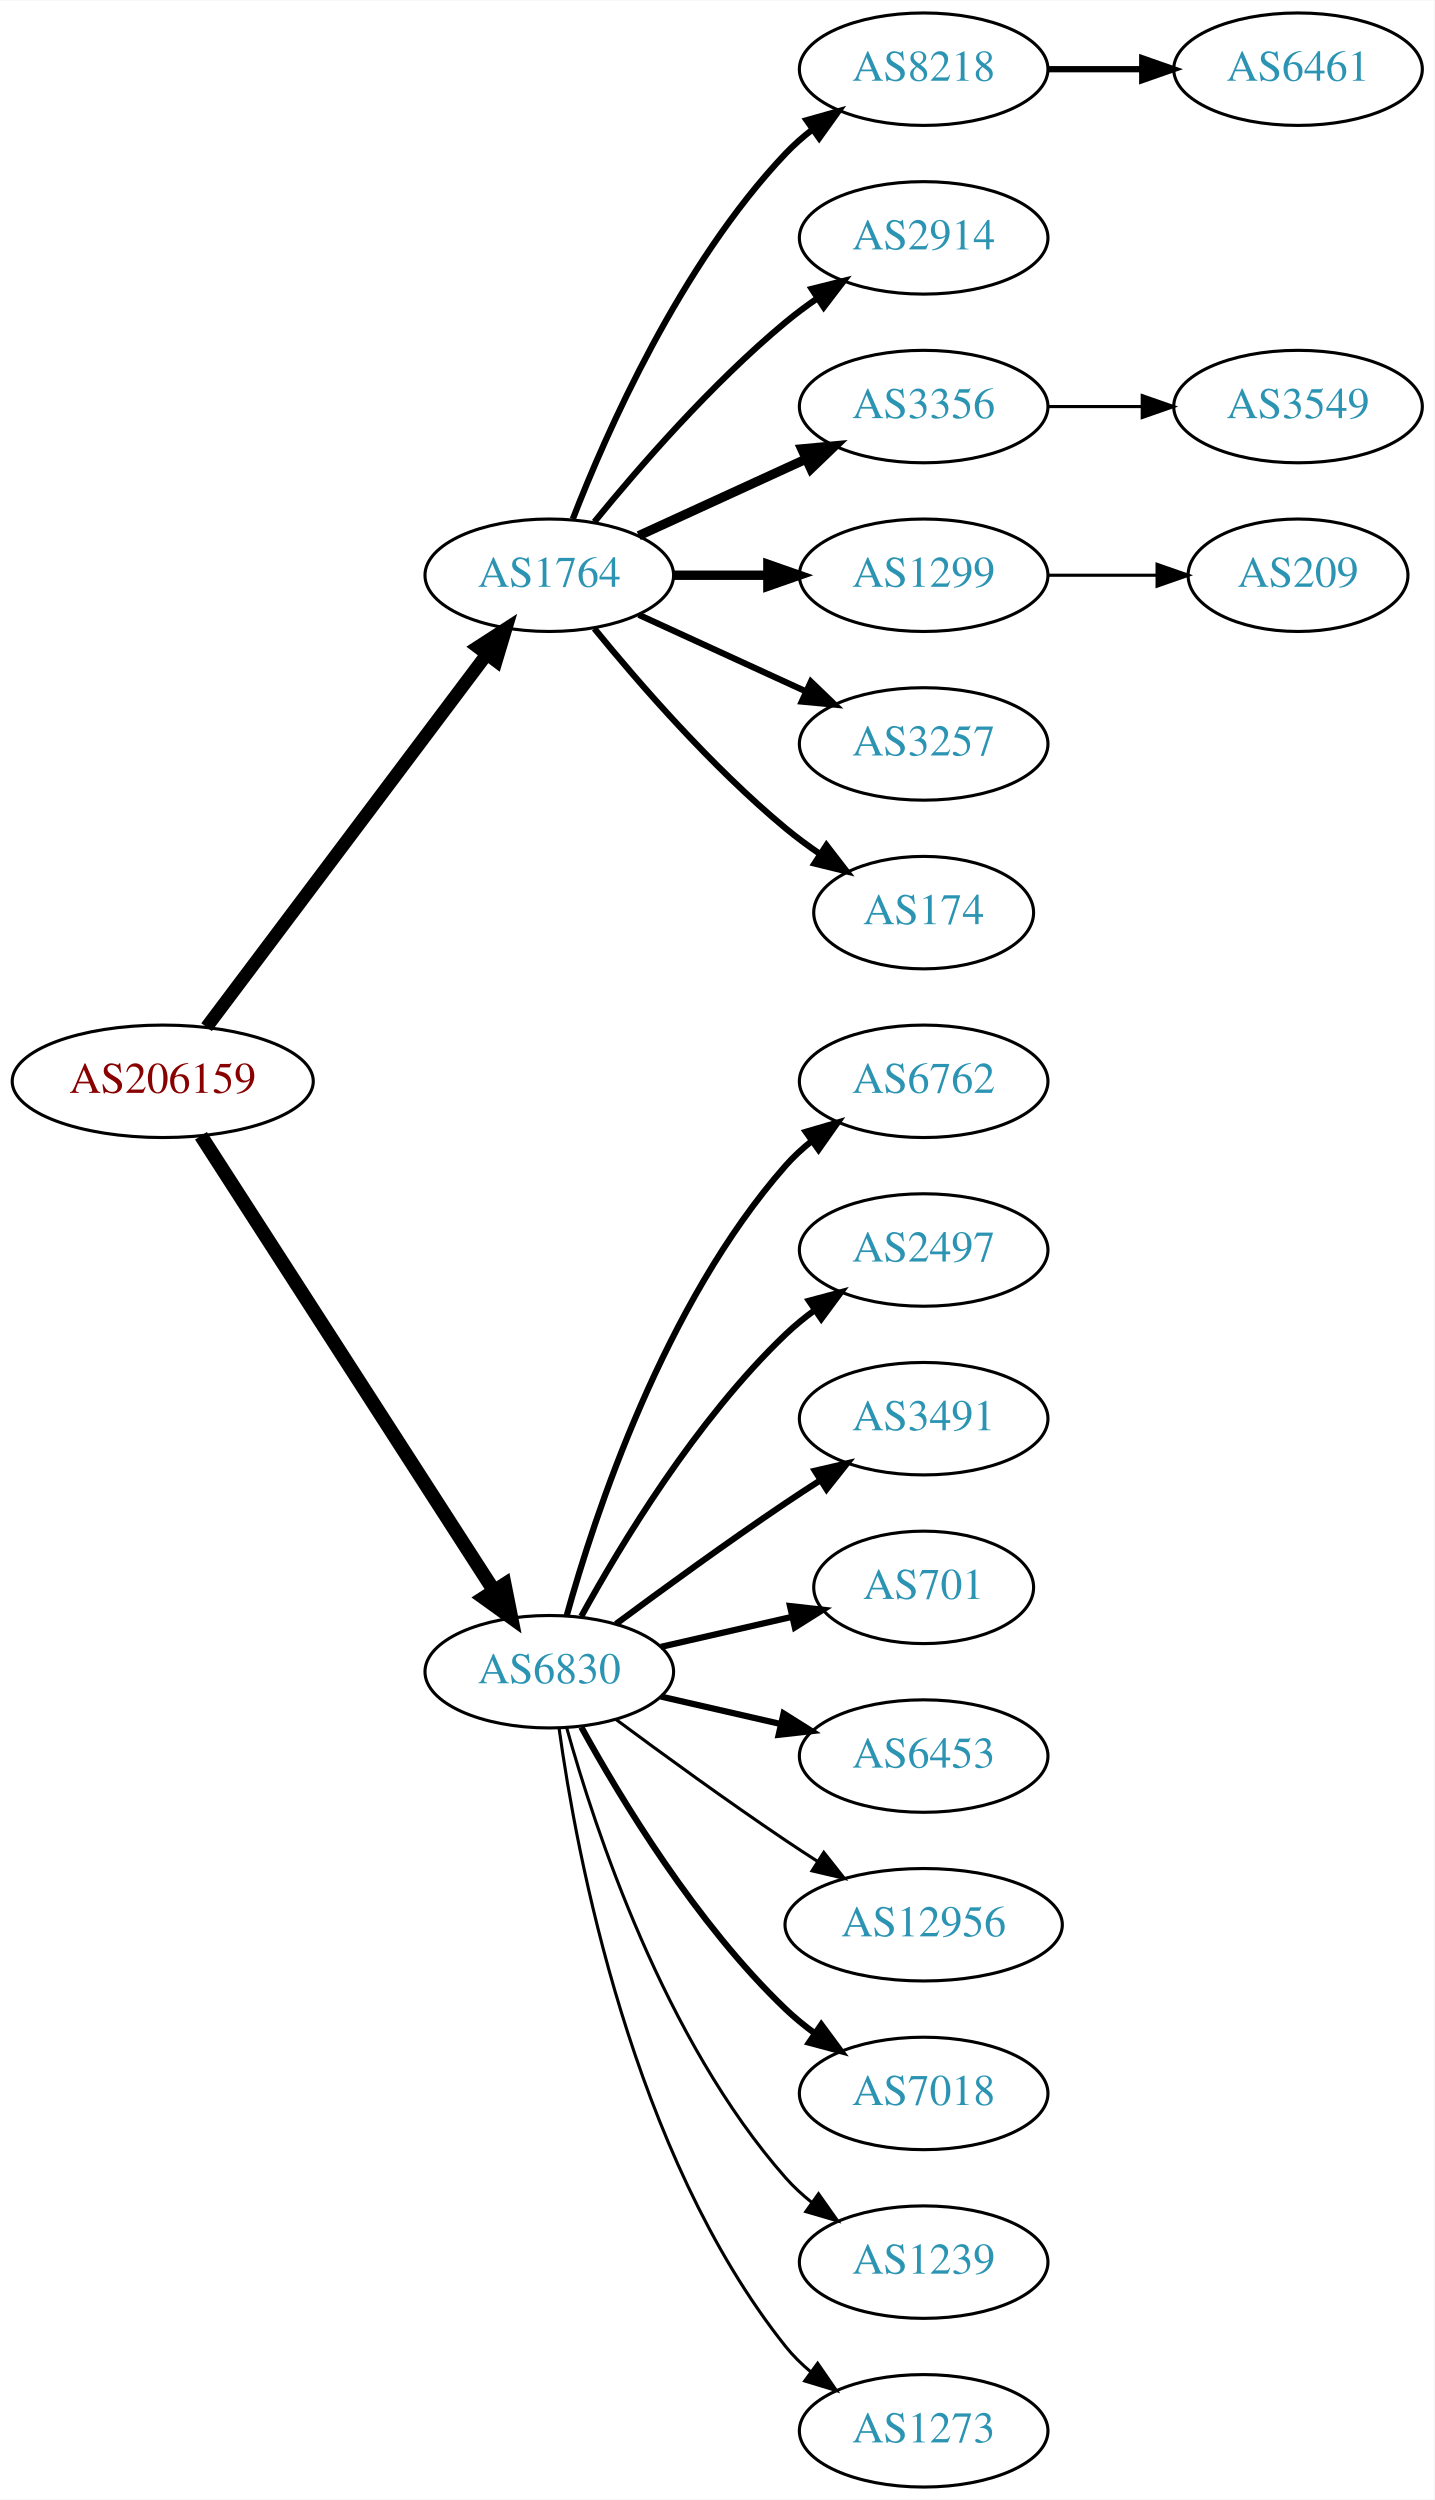
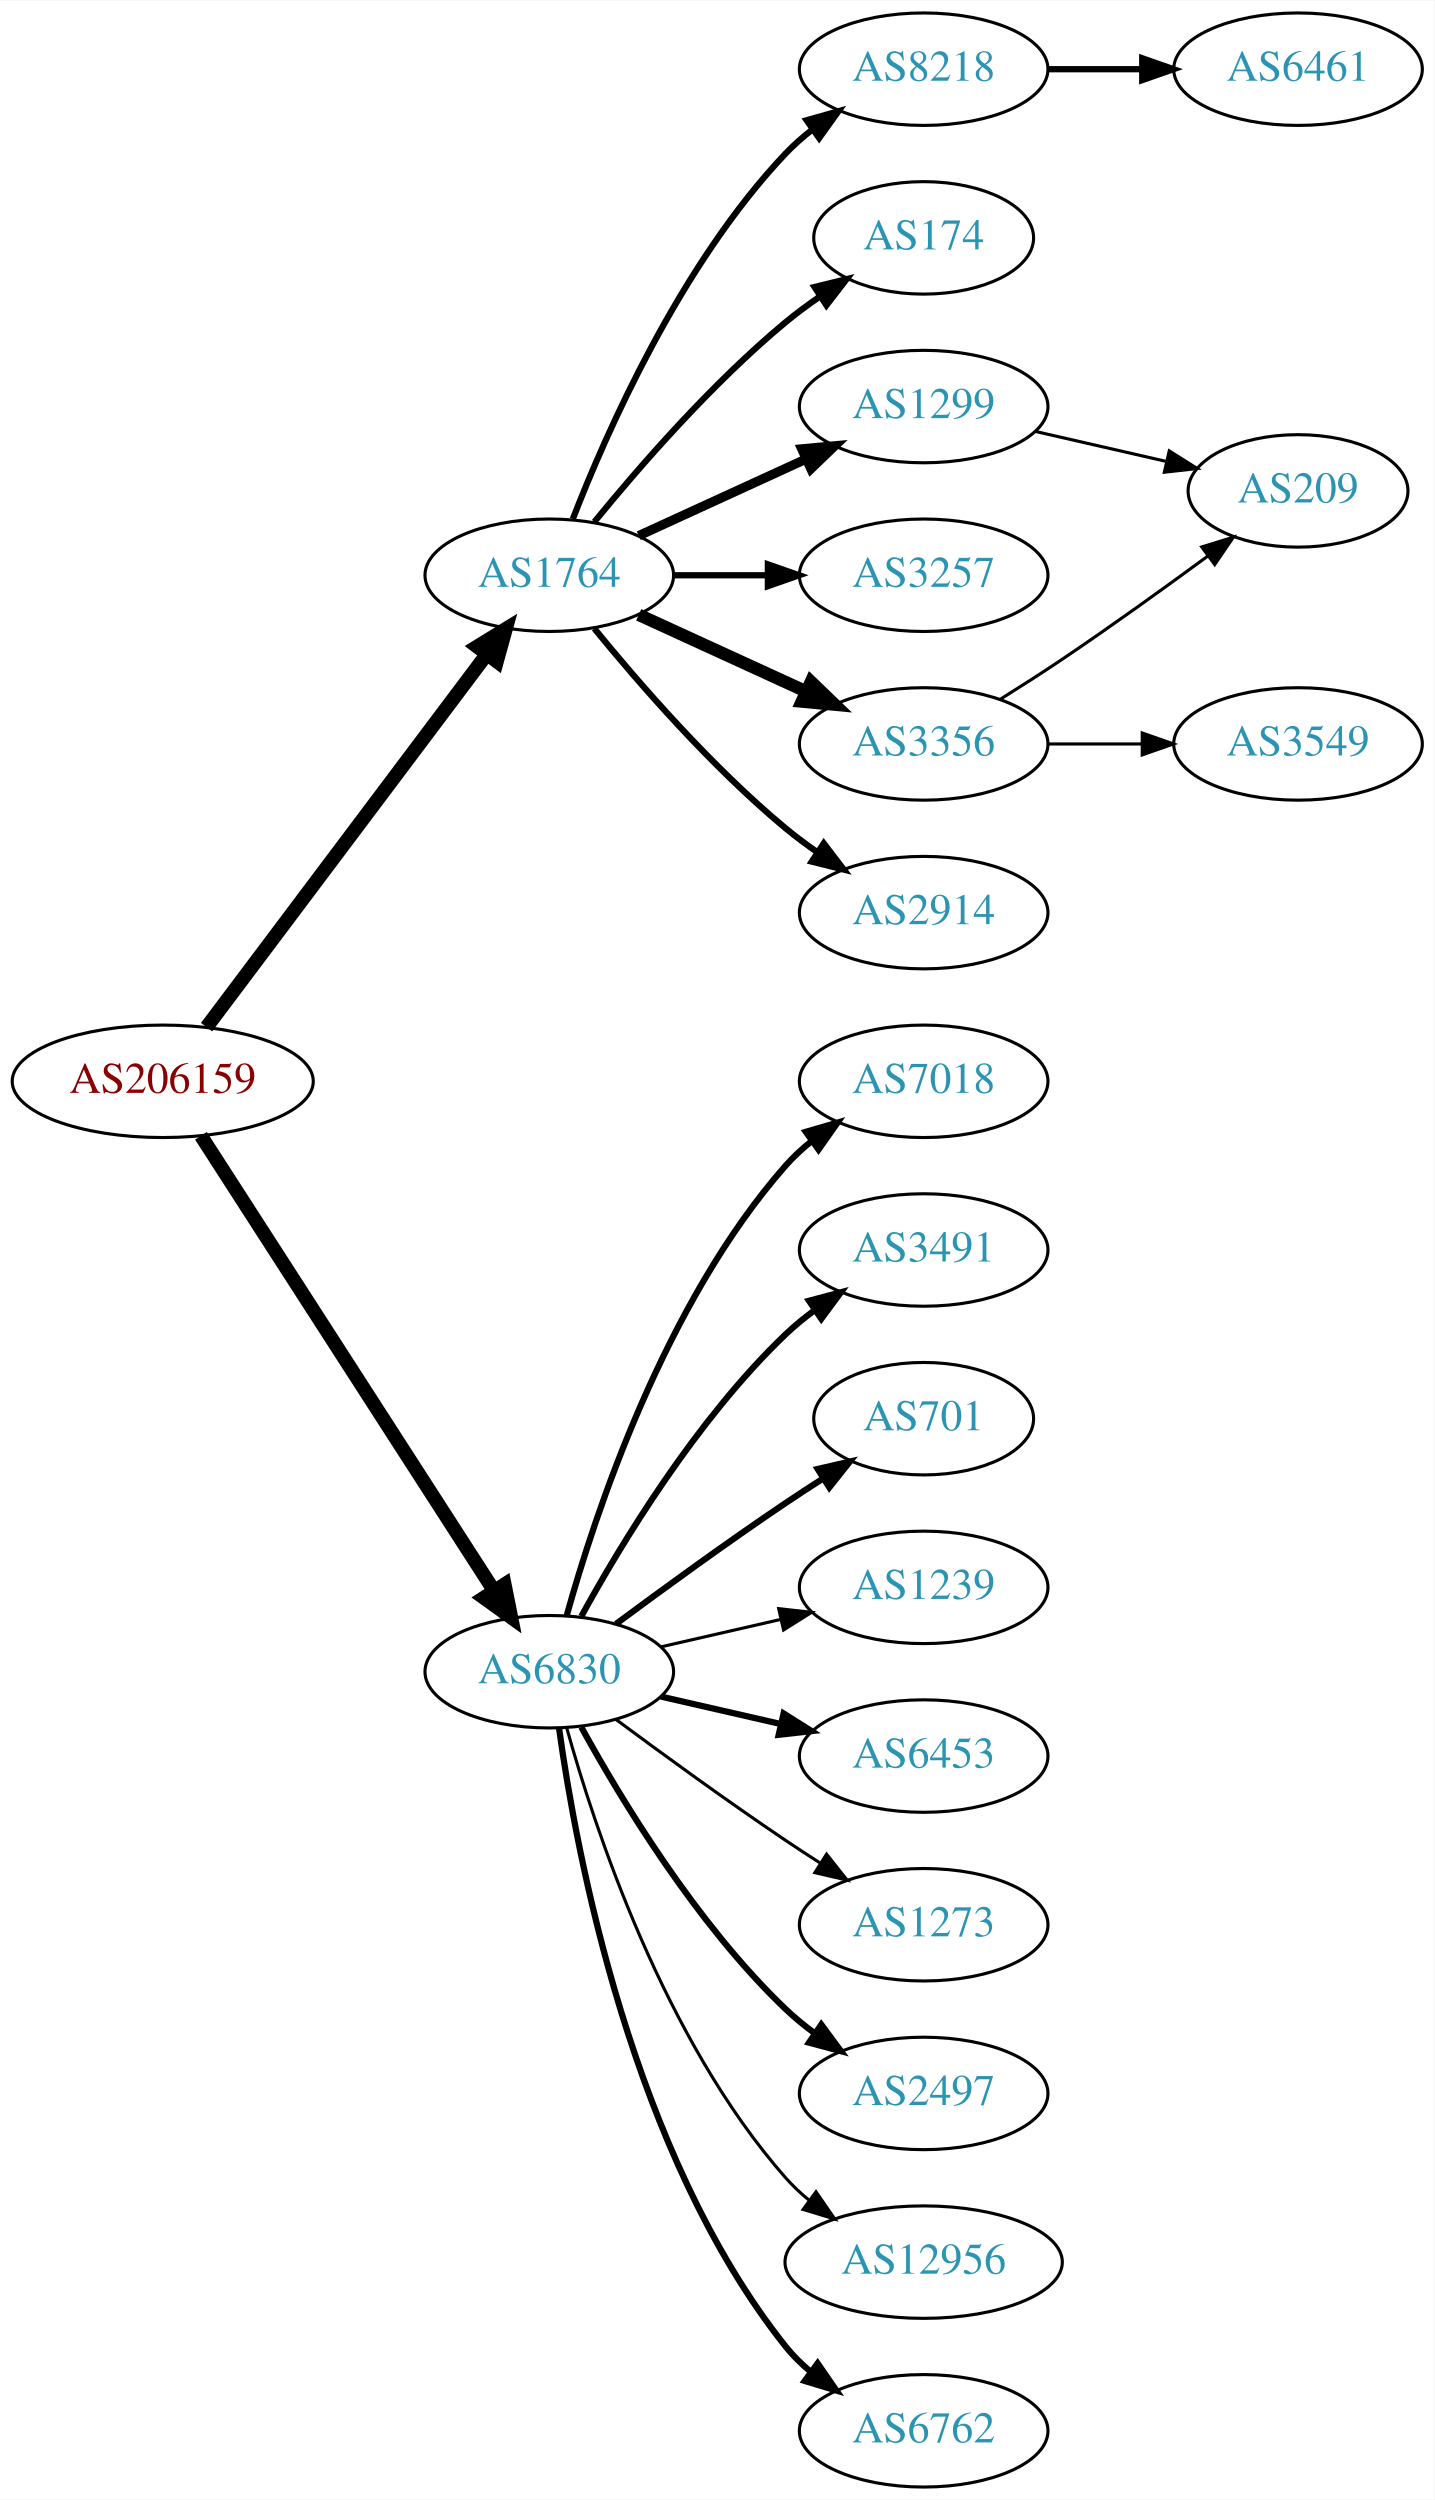
<svg xmlns="http://www.w3.org/2000/svg" xmlns:xlink="http://www.w3.org/1999/xlink" width="459pt" height="800pt" viewBox="0.00 0.00 459.17 800.00">
  <g id="graph0" class="graph" transform="scale(1 1) rotate(0) translate(4 796)">
    <polygon fill="white" stroke="none" points="-4,4 -4,-796 455.17,-796 455.17,4 -4,4" />
    <g id="node1" class="node">
      <g id="a_node1">
        <a xlink:href="/asn/206159" xlink:title="AS206159 ~ VAO-AS [AT]">
          <ellipse fill="#ffffff" stroke="black" cx="48.096" cy="-450" rx="48.192" ry="18" />
          <text text-anchor="middle" x="48.096" y="-446.3" font-family="Times,serif" font-size="14.00" fill="#880000">AS206159</text>
        </a>
      </g>
    </g>
    <g id="node2" class="node">
      <g id="a_node2">
        <a xlink:href="/asn/1764" xlink:title="AS1764 ~ NEXTLAYER-AS [AT]">
          <ellipse fill="#ffffff" stroke="black" cx="171.838" cy="-612" rx="39.794" ry="18" />
          <text text-anchor="middle" x="171.838" y="-608.3" font-family="Times,serif" font-size="14.00" fill="#2c94b3">AS1764</text>
        </a>
      </g>
    </g>
    <g id="edge1" class="edge">
-       <path fill="none" stroke="black" stroke-width="4.2" d="M62.124,-467.337C83.634,-495.96 126.675,-553.233 151.664,-586.486" />
-       <polygon fill="black" stroke="black" stroke-width="4.2" points="148.957,-589.001 157.903,-594.788 154.833,-584.586 148.957,-589.001" />
+       <path fill="none" stroke="black" stroke-width="4.5" d="M62.124,-467.337C83.634,-495.96 126.675,-553.233 151.664,-586.486" />
+       <polygon fill="black" stroke="black" stroke-width="4.5" points="148.748,-589.159 157.903,-594.788 155.043,-584.428 148.748,-589.159" />
    </g>
    <g id="node3" class="node">
      <g id="a_node3">
        <a xlink:href="/asn/6830" xlink:title="AS6830 ~ LGI-UPC [AT]">
          <ellipse fill="#ffffff" stroke="black" cx="171.838" cy="-261" rx="39.794" ry="18" />
          <text text-anchor="middle" x="171.838" y="-257.3" font-family="Times,serif" font-size="14.00" fill="#2c94b3">AS6830</text>
        </a>
      </g>
    </g>
    <g id="edge2" class="edge">
      <path fill="none" stroke="black" stroke-width="4.5" d="M60.331,-432.558C81.802,-399.225 128.767,-326.314 154.004,-287.134" />
      <polygon fill="black" stroke="black" stroke-width="4.5" points="157.525,-288.939 159.63,-278.4 150.905,-284.674 157.525,-288.939" />
    </g>
    <g id="node4" class="node">
      <g id="a_node4">
+         <a xlink:href="/asn/3257" xlink:title="AS3257 ~ GTT [DE]">
+           <ellipse fill="#ffffff" stroke="black" cx="291.681" cy="-612" rx="39.794" ry="18" />
+           <text text-anchor="middle" x="291.681" y="-608.3" font-family="Times,serif" font-size="14.00" fill="#2c94b3">AS3257</text>
+         </a>
+       </g>
+     </g>
+     <g id="edge3" class="edge">
+       <path fill="none" stroke="black" stroke-width="2" d="M211.751,-612C221.304,-612 231.654,-612 241.616,-612" />
+       <polygon fill="black" stroke="black" stroke-width="2" points="241.809,-615.5 251.809,-612 241.809,-608.5 241.809,-615.5" />
+     </g>
+     <g id="node5" class="node">
+       <g id="a_node5">
+         <a xlink:href="/asn/3356" xlink:title="AS3356 ~ Level 3 Parent, LLC [US]">
+           <ellipse fill="#ffffff" stroke="black" cx="291.681" cy="-558" rx="39.794" ry="18" />
+           <text text-anchor="middle" x="291.681" y="-554.3" font-family="Times,serif" font-size="14.00" fill="#2c94b3">AS3356</text>
+         </a>
+       </g>
+     </g>
+     <g id="edge4" class="edge">
+       <path fill="none" stroke="black" stroke-width="4" d="M200.467,-599.339C216.424,-592.027 236.694,-582.739 253.977,-574.819" />
+       <polygon fill="black" stroke="black" stroke-width="4" points="255.592,-577.929 263.225,-570.581 252.676,-571.565 255.592,-577.929" />
+     </g>
+     <g id="node6" class="node">
+       <g id="a_node6">
+         <a xlink:href="/asn/2914" xlink:title="AS2914 ~ NTT America, Inc. [US]">
+           <ellipse fill="#ffffff" stroke="black" cx="291.681" cy="-504" rx="39.794" ry="18" />
+           <text text-anchor="middle" x="291.681" y="-500.3" font-family="Times,serif" font-size="14.00" fill="#2c94b3">AS2914</text>
+         </a>
+       </g>
+     </g>
+     <g id="edge5" class="edge">
+       <path fill="none" stroke="black" stroke-width="2" d="M186.257,-594.935C200.372,-577.625 223.786,-550.655 247.484,-531 250.701,-528.332 254.201,-525.73 257.772,-523.259" />
+       <polygon fill="black" stroke="black" stroke-width="2" points="259.695,-526.183 266.128,-517.764 255.85,-520.334 259.695,-526.183" />
+     </g>
+     <g id="node7" class="node">
+       <g id="a_node7">
        <a xlink:href="/asn/8218" xlink:title="AS8218 ~ legacy Neotelecoms [FR]">
          <ellipse fill="#ffffff" stroke="black" cx="291.681" cy="-774" rx="39.794" ry="18" />
          <text text-anchor="middle" x="291.681" y="-770.3" font-family="Times,serif" font-size="14.00" fill="#2c94b3">AS8218</text>
        </a>
      </g>
    </g>
-     <g id="edge3" class="edge">
+     <g id="edge6" class="edge">
      <path fill="none" stroke="black" stroke-width="2" d="M179.361,-629.994C190.112,-657.728 213.769,-711.429 247.484,-747 250.07,-749.728 252.988,-752.294 256.056,-754.677" />
      <polygon fill="black" stroke="black" stroke-width="2" points="254.21,-757.658 264.404,-760.543 258.234,-751.93 254.21,-757.658" />
    </g>
-     <g id="node5" class="node">
-       <g id="a_node5">
-         <a xlink:href="/asn/2914" xlink:title="AS2914 ~ NTT America, Inc. [US]">
-           <ellipse fill="#ffffff" stroke="black" cx="291.681" cy="-720" rx="39.794" ry="18" />
-           <text text-anchor="middle" x="291.681" y="-716.3" font-family="Times,serif" font-size="14.00" fill="#2c94b3">AS2914</text>
-         </a>
-       </g>
-     </g>
-     <g id="edge4" class="edge">
-       <path fill="none" stroke="black" stroke-width="2" d="M186.257,-629.065C200.372,-646.375 223.786,-673.345 247.484,-693 250.701,-695.668 254.201,-698.27 257.772,-700.741" />
-       <polygon fill="black" stroke="black" stroke-width="2" points="255.85,-703.666 266.128,-706.236 259.695,-697.817 255.85,-703.666" />
-     </g>
-     <g id="node6" class="node">
-       <g id="a_node6">
-         <a xlink:href="/asn/3356" xlink:title="AS3356 ~ Level 3 Parent, LLC [US]">
+     <g id="node8" class="node">
+       <g id="a_node8">
+         <a xlink:href="/asn/174" xlink:title="AS174 ~ Cogent Communications [US]">
+           <ellipse fill="#ffffff" stroke="black" cx="291.681" cy="-720" rx="35.194" ry="18" />
+           <text text-anchor="middle" x="291.681" y="-716.3" font-family="Times,serif" font-size="14.00" fill="#2c94b3">AS174</text>
+         </a>
+       </g>
+     </g>
+     <g id="edge7" class="edge">
+       <path fill="none" stroke="black" stroke-width="2" d="M186.257,-629.065C200.372,-646.375 223.786,-673.345 247.484,-693 250.948,-695.872 254.74,-698.669 258.595,-701.308" />
+       <polygon fill="black" stroke="black" stroke-width="2" points="256.737,-704.275 267.027,-706.797 260.556,-698.408 256.737,-704.275" />
+     </g>
+     <g id="node9" class="node">
+       <g id="a_node9">
+         <a xlink:href="/asn/1299" xlink:title="AS1299 ~ Telia Carrier [EU]">
          <ellipse fill="#ffffff" stroke="black" cx="291.681" cy="-666" rx="39.794" ry="18" />
-           <text text-anchor="middle" x="291.681" y="-662.3" font-family="Times,serif" font-size="14.00" fill="#2c94b3">AS3356</text>
-         </a>
-       </g>
-     </g>
-     <g id="edge5" class="edge">
+           <text text-anchor="middle" x="291.681" y="-662.3" font-family="Times,serif" font-size="14.00" fill="#2c94b3">AS1299</text>
+         </a>
+       </g>
+     </g>
+     <g id="edge8" class="edge">
      <path fill="none" stroke="black" stroke-width="3" d="M200.467,-624.661C216.424,-631.973 236.694,-641.261 253.977,-649.181" />
      <polygon fill="black" stroke="black" stroke-width="3" points="252.676,-652.435 263.225,-653.419 255.592,-646.071 252.676,-652.435" />
-     </g>
-     <g id="node7" class="node">
-       <g id="a_node7">
-         <a xlink:href="/asn/1299" xlink:title="AS1299 ~ Telia Carrier [EU]">
-           <ellipse fill="#ffffff" stroke="black" cx="291.681" cy="-612" rx="39.794" ry="18" />
-           <text text-anchor="middle" x="291.681" y="-608.3" font-family="Times,serif" font-size="14.00" fill="#2c94b3">AS1299</text>
-         </a>
-       </g>
-     </g>
-     <g id="edge6" class="edge">
-       <path fill="none" stroke="black" stroke-width="3" d="M211.751,-612C221.304,-612 231.654,-612 241.616,-612" />
-       <polygon fill="black" stroke="black" stroke-width="3" points="241.809,-615.5 251.809,-612 241.809,-608.5 241.809,-615.5" />
-     </g>
-     <g id="node8" class="node">
-       <g id="a_node8">
-         <a xlink:href="/asn/3257" xlink:title="AS3257 ~ GTT [DE]">
-           <ellipse fill="#ffffff" stroke="black" cx="291.681" cy="-558" rx="39.794" ry="18" />
-           <text text-anchor="middle" x="291.681" y="-554.3" font-family="Times,serif" font-size="14.00" fill="#2c94b3">AS3257</text>
-         </a>
-       </g>
-     </g>
-     <g id="edge7" class="edge">
-       <path fill="none" stroke="black" stroke-width="2" d="M200.467,-599.339C216.424,-592.027 236.694,-582.739 253.977,-574.819" />
-       <polygon fill="black" stroke="black" stroke-width="2" points="255.592,-577.929 263.225,-570.581 252.676,-571.565 255.592,-577.929" />
-     </g>
-     <g id="node9" class="node">
-       <g id="a_node9">
-         <a xlink:href="/asn/174" xlink:title="AS174 ~ Cogent Communications [US]">
-           <ellipse fill="#ffffff" stroke="black" cx="291.681" cy="-504" rx="35.194" ry="18" />
-           <text text-anchor="middle" x="291.681" y="-500.3" font-family="Times,serif" font-size="14.00" fill="#2c94b3">AS174</text>
-         </a>
-       </g>
-     </g>
-     <g id="edge8" class="edge">
-       <path fill="none" stroke="black" stroke-width="2" d="M186.257,-594.935C200.372,-577.625 223.786,-550.655 247.484,-531 250.948,-528.128 254.74,-525.331 258.595,-522.692" />
-       <polygon fill="black" stroke="black" stroke-width="2" points="260.556,-525.592 267.027,-517.203 256.737,-519.725 260.556,-525.592" />
-     </g>
-     <g id="node12" class="node">
-       <g id="a_node12">
-         <a xlink:href="/asn/6762" xlink:title="AS6762 ~ TELECOM ITALIA SPARKLE S.p.A. [IT]">
-           <ellipse fill="#ffffff" stroke="black" cx="291.681" cy="-450" rx="39.794" ry="18" />
-           <text text-anchor="middle" x="291.681" y="-446.3" font-family="Times,serif" font-size="14.00" fill="#2c94b3">AS6762</text>
-         </a>
-       </g>
-     </g>
-     <g id="edge11" class="edge">
-       <path fill="none" stroke="black" stroke-width="2" d="M177.411,-278.946C186.317,-310.995 208.601,-378.842 247.484,-423 249.968,-425.821 252.818,-428.449 255.844,-430.871" />
-       <polygon fill="black" stroke="black" stroke-width="2" points="253.961,-433.828 264.133,-436.791 258.029,-428.131 253.961,-433.828" />
    </g>
    <g id="node13" class="node">
      <g id="a_node13">
        <a xlink:href="/asn/2497" xlink:title="AS2497 ~ Internet Initiative Japan Inc. [JP]">
+           <ellipse fill="#ffffff" stroke="black" cx="291.681" cy="-126" rx="39.794" ry="18" />
+           <text text-anchor="middle" x="291.681" y="-122.3" font-family="Times,serif" font-size="14.00" fill="#2c94b3">AS2497</text>
+         </a>
+       </g>
+     </g>
+     <g id="edge12" class="edge">
+       <path fill="none" stroke="black" stroke-width="2" d="M182.079,-243.287C194.625,-220.439 218.802,-180.389 247.484,-153 250.353,-150.261 253.542,-147.653 256.851,-145.215" />
+       <polygon fill="black" stroke="black" stroke-width="2" points="258.914,-148.044 265.21,-139.523 254.974,-142.258 258.914,-148.044" />
+     </g>
+     <g id="node14" class="node">
+       <g id="a_node14">
+         <a xlink:href="/asn/12956" xlink:title="AS12956 ~ TELXIUS [ES]">
+           <ellipse fill="#ffffff" stroke="black" cx="291.681" cy="-72" rx="44.393" ry="18" />
+           <text text-anchor="middle" x="291.681" y="-68.3" font-family="Times,serif" font-size="14.00" fill="#2c94b3">AS12956</text>
+         </a>
+       </g>
+     </g>
+     <g id="edge13" class="edge">
+       <path fill="none" stroke="black" d="M177.411,-243.054C186.317,-211.005 208.601,-143.158 247.484,-99 249.775,-96.399 252.376,-93.962 255.14,-91.699" />
+       <polygon fill="black" stroke="black" points="257.218,-94.514 263.233,-85.792 253.092,-88.86 257.218,-94.514" />
+     </g>
+     <g id="node15" class="node">
+       <g id="a_node15">
+         <a xlink:href="/asn/6762" xlink:title="AS6762 ~ TELECOM ITALIA SPARKLE S.p.A. [IT]">
+           <ellipse fill="#ffffff" stroke="black" cx="291.681" cy="-18" rx="39.794" ry="18" />
+           <text text-anchor="middle" x="291.681" y="-14.3" font-family="Times,serif" font-size="14.00" fill="#2c94b3">AS6762</text>
+         </a>
+       </g>
+     </g>
+     <g id="edge14" class="edge">
+       <path fill="none" stroke="black" stroke-width="2" d="M174.977,-242.83C180.477,-203.026 198.303,-106.767 247.484,-45 249.826,-42.06 252.58,-39.351 255.546,-36.879" />
+       <polygon fill="black" stroke="black" stroke-width="2" points="257.738,-39.612 263.752,-30.89 253.611,-33.958 257.738,-39.612" />
+     </g>
+     <g id="node16" class="node">
+       <g id="a_node16">
+         <a xlink:href="/asn/7018" xlink:title="AS7018 ~ AT&amp;T Services, Inc. [US]">
+           <ellipse fill="#ffffff" stroke="black" cx="291.681" cy="-450" rx="39.794" ry="18" />
+           <text text-anchor="middle" x="291.681" y="-446.3" font-family="Times,serif" font-size="14.00" fill="#2c94b3">AS7018</text>
+         </a>
+       </g>
+     </g>
+     <g id="edge15" class="edge">
+       <path fill="none" stroke="black" stroke-width="2" d="M177.411,-278.946C186.317,-310.995 208.601,-378.842 247.484,-423 249.968,-425.821 252.818,-428.449 255.844,-430.871" />
+       <polygon fill="black" stroke="black" stroke-width="2" points="253.961,-433.828 264.133,-436.791 258.029,-428.131 253.961,-433.828" />
+     </g>
+     <g id="node17" class="node">
+       <g id="a_node17">
+         <a xlink:href="/asn/3491" xlink:title="AS3491 ~ PCCW Global, Inc. [US]">
          <ellipse fill="#ffffff" stroke="black" cx="291.681" cy="-396" rx="39.794" ry="18" />
-           <text text-anchor="middle" x="291.681" y="-392.3" font-family="Times,serif" font-size="14.00" fill="#2c94b3">AS2497</text>
-         </a>
-       </g>
-     </g>
-     <g id="edge12" class="edge">
+           <text text-anchor="middle" x="291.681" y="-392.3" font-family="Times,serif" font-size="14.00" fill="#2c94b3">AS3491</text>
+         </a>
+       </g>
+     </g>
+     <g id="edge16" class="edge">
      <path fill="none" stroke="black" stroke-width="2" d="M182.079,-278.713C194.625,-301.561 218.802,-341.611 247.484,-369 250.353,-371.739 253.542,-374.347 256.851,-376.785" />
      <polygon fill="black" stroke="black" stroke-width="2" points="254.974,-379.742 265.21,-382.477 258.914,-373.956 254.974,-379.742" />
    </g>
-     <g id="node14" class="node">
-       <g id="a_node14">
-         <a xlink:href="/asn/3491" xlink:title="AS3491 ~ PCCW Global, Inc. [US]">
-           <ellipse fill="#ffffff" stroke="black" cx="291.681" cy="-342" rx="39.794" ry="18" />
-           <text text-anchor="middle" x="291.681" y="-338.3" font-family="Times,serif" font-size="14.00" fill="#2c94b3">AS3491</text>
-         </a>
-       </g>
-     </g>
-     <g id="edge13" class="edge">
-       <path fill="none" stroke="black" stroke-width="2" d="M193.168,-276.277C208.031,-287.304 228.775,-302.407 247.484,-315 251.033,-317.389 254.784,-319.839 258.532,-322.242" />
-       <polygon fill="black" stroke="black" stroke-width="2" points="256.858,-325.325 267.181,-327.712 260.6,-319.409 256.858,-325.325" />
-     </g>
-     <g id="node15" class="node">
-       <g id="a_node15">
+     <g id="node18" class="node">
+       <g id="a_node18">
        <a xlink:href="/asn/701" xlink:title="AS701 ~ UUNET [US]">
-           <ellipse fill="#ffffff" stroke="black" cx="291.681" cy="-288" rx="35.194" ry="18" />
-           <text text-anchor="middle" x="291.681" y="-284.3" font-family="Times,serif" font-size="14.00" fill="#2c94b3">AS701</text>
-         </a>
-       </g>
-     </g>
-     <g id="edge14" class="edge">
-       <path fill="none" stroke="black" stroke-width="2" d="M207.557,-268.955C220.65,-271.955 235.672,-275.396 249.313,-278.522" />
-       <polygon fill="black" stroke="black" stroke-width="2" points="248.891,-282.016 259.42,-280.838 250.454,-275.193 248.891,-282.016" />
-     </g>
-     <g id="node16" class="node">
-       <g id="a_node16">
+           <ellipse fill="#ffffff" stroke="black" cx="291.681" cy="-342" rx="35.194" ry="18" />
+           <text text-anchor="middle" x="291.681" y="-338.3" font-family="Times,serif" font-size="14.00" fill="#2c94b3">AS701</text>
+         </a>
+       </g>
+     </g>
+     <g id="edge17" class="edge">
+       <path fill="none" stroke="black" stroke-width="2" d="M193.168,-276.277C208.031,-287.304 228.775,-302.407 247.484,-315 251.302,-317.569 255.352,-320.21 259.382,-322.786" />
+       <polygon fill="black" stroke="black" stroke-width="2" points="257.751,-325.895 268.076,-328.271 261.486,-319.975 257.751,-325.895" />
+     </g>
+     <g id="node19" class="node">
+       <g id="a_node19">
+         <a xlink:href="/asn/1239" xlink:title="AS1239 ~ Sprint [US]">
+           <ellipse fill="#ffffff" stroke="black" cx="291.681" cy="-288" rx="39.794" ry="18" />
+           <text text-anchor="middle" x="291.681" y="-284.3" font-family="Times,serif" font-size="14.00" fill="#2c94b3">AS1239</text>
+         </a>
+       </g>
+     </g>
+     <g id="edge18" class="edge">
+       <path fill="none" stroke="black" d="M207.557,-268.955C219.557,-271.704 233.178,-274.825 245.871,-277.733" />
+       <polygon fill="black" stroke="black" points="245.273,-281.187 255.802,-280.009 246.836,-274.364 245.273,-281.187" />
+     </g>
+     <g id="node20" class="node">
+       <g id="a_node20">
        <a xlink:href="/asn/6453" xlink:title="AS6453 ~ TATA COMMUNICATIONS (AMERICA) INC [US]">
          <ellipse fill="#ffffff" stroke="black" cx="291.681" cy="-234" rx="39.794" ry="18" />
          <text text-anchor="middle" x="291.681" y="-230.3" font-family="Times,serif" font-size="14.00" fill="#2c94b3">AS6453</text>
        </a>
      </g>
    </g>
-     <g id="edge15" class="edge">
+     <g id="edge19" class="edge">
      <path fill="none" stroke="black" stroke-width="2" d="M207.557,-253.045C219.557,-250.296 233.178,-247.175 245.871,-244.267" />
      <polygon fill="black" stroke="black" stroke-width="2" points="246.836,-247.636 255.802,-241.991 245.273,-240.813 246.836,-247.636" />
    </g>
-     <g id="node17" class="node">
-       <g id="a_node17">
-         <a xlink:href="/asn/12956" xlink:title="AS12956 ~ TELXIUS [ES]">
-           <ellipse fill="#ffffff" stroke="black" cx="291.681" cy="-180" rx="44.393" ry="18" />
-           <text text-anchor="middle" x="291.681" y="-176.3" font-family="Times,serif" font-size="14.00" fill="#2c94b3">AS12956</text>
-         </a>
-       </g>
-     </g>
-     <g id="edge16" class="edge">
-       <path fill="none" stroke="black" d="M193.168,-245.723C208.031,-234.696 228.775,-219.593 247.484,-207 250.774,-204.785 254.237,-202.518 257.711,-200.285" />
-       <polygon fill="black" stroke="black" points="259.708,-203.163 266.279,-194.852 255.959,-197.252 259.708,-203.163" />
-     </g>
-     <g id="node18" class="node">
-       <g id="a_node18">
-         <a xlink:href="/asn/7018" xlink:title="AS7018 ~ AT&amp;T Services, Inc. [US]">
-           <ellipse fill="#ffffff" stroke="black" cx="291.681" cy="-126" rx="39.794" ry="18" />
-           <text text-anchor="middle" x="291.681" y="-122.3" font-family="Times,serif" font-size="14.00" fill="#2c94b3">AS7018</text>
-         </a>
-       </g>
-     </g>
-     <g id="edge17" class="edge">
-       <path fill="none" stroke="black" stroke-width="2" d="M182.079,-243.287C194.625,-220.439 218.802,-180.389 247.484,-153 250.353,-150.261 253.542,-147.653 256.851,-145.215" />
-       <polygon fill="black" stroke="black" stroke-width="2" points="258.914,-148.044 265.21,-139.523 254.974,-142.258 258.914,-148.044" />
-     </g>
-     <g id="node19" class="node">
-       <g id="a_node19">
-         <a xlink:href="/asn/1239" xlink:title="AS1239 ~ Sprint [US]">
-           <ellipse fill="#ffffff" stroke="black" cx="291.681" cy="-72" rx="39.794" ry="18" />
-           <text text-anchor="middle" x="291.681" y="-68.3" font-family="Times,serif" font-size="14.00" fill="#2c94b3">AS1239</text>
-         </a>
-       </g>
-     </g>
-     <g id="edge18" class="edge">
-       <path fill="none" stroke="black" d="M177.411,-243.054C186.317,-211.005 208.601,-143.158 247.484,-99 249.968,-96.179 252.818,-93.551 255.844,-91.129" />
-       <polygon fill="black" stroke="black" points="258.029,-93.869 264.133,-85.209 253.961,-88.172 258.029,-93.869" />
-     </g>
-     <g id="node20" class="node">
-       <g id="a_node20">
+     <g id="node21" class="node">
+       <g id="a_node21">
        <a xlink:href="/asn/1273" xlink:title="AS1273 ~ Vodafone Group PLC [EU]">
-           <ellipse fill="#ffffff" stroke="black" cx="291.681" cy="-18" rx="39.794" ry="18" />
-           <text text-anchor="middle" x="291.681" y="-14.3" font-family="Times,serif" font-size="14.00" fill="#2c94b3">AS1273</text>
-         </a>
-       </g>
-     </g>
-     <g id="edge19" class="edge">
-       <path fill="none" stroke="black" d="M174.977,-242.83C180.477,-203.026 198.303,-106.767 247.484,-45 249.826,-42.06 252.58,-39.351 255.546,-36.879" />
-       <polygon fill="black" stroke="black" points="257.738,-39.612 263.752,-30.89 253.611,-33.958 257.738,-39.612" />
+           <ellipse fill="#ffffff" stroke="black" cx="291.681" cy="-180" rx="39.794" ry="18" />
+           <text text-anchor="middle" x="291.681" y="-176.3" font-family="Times,serif" font-size="14.00" fill="#2c94b3">AS1273</text>
+         </a>
+       </g>
+     </g>
+     <g id="edge20" class="edge">
+       <path fill="none" stroke="black" d="M193.168,-245.723C208.031,-234.696 228.775,-219.593 247.484,-207 251.033,-204.611 254.784,-202.161 258.532,-199.758" />
+       <polygon fill="black" stroke="black" points="260.6,-202.591 267.181,-194.288 256.858,-196.675 260.6,-202.591" />
+     </g>
+     <g id="node11" class="node">
+       <g id="a_node11">
+         <a xlink:href="/asn/3549" xlink:title="AS3549 ~ Level 3 Parent, LLC [US]">
+           <ellipse fill="#ffffff" stroke="black" cx="411.523" cy="-558" rx="39.794" ry="18" />
+           <text text-anchor="middle" x="411.523" y="-554.3" font-family="Times,serif" font-size="14.00" fill="#2c94b3">AS3549</text>
+         </a>
+       </g>
+     </g>
+     <g id="edge10" class="edge">
+       <path fill="none" stroke="black" d="M331.593,-558C341.146,-558 351.496,-558 361.459,-558" />
+       <polygon fill="black" stroke="black" points="361.651,-561.5 371.651,-558 361.651,-554.5 361.651,-561.5" />
+     </g>
+     <g id="node12" class="node">
+       <g id="a_node12">
+         <a xlink:href="/asn/209" xlink:title="AS209 ~ CenturyLink Communications, LLC [US]">
+           <ellipse fill="#ffffff" stroke="black" cx="411.523" cy="-639" rx="35.194" ry="18" />
+           <text text-anchor="middle" x="411.523" y="-635.3" font-family="Times,serif" font-size="14.00" fill="#2c94b3">AS209</text>
+         </a>
+       </g>
+     </g>
+     <g id="edge11" class="edge">
+       <path fill="none" stroke="black" d="M316.18,-572.288C322.622,-576.312 329.567,-580.753 335.877,-585 351.59,-595.577 368.739,-607.924 382.633,-618.139" />
+       <polygon fill="black" stroke="black" points="380.699,-621.062 390.822,-624.19 384.859,-615.432 380.699,-621.062" />
    </g>
    <g id="node10" class="node">
      <g id="a_node10">
        <a xlink:href="/asn/6461" xlink:title="AS6461 ~ Zayo Bandwidth [US]">
          <ellipse fill="#ffffff" stroke="black" cx="411.523" cy="-774" rx="39.794" ry="18" />
          <text text-anchor="middle" x="411.523" y="-770.3" font-family="Times,serif" font-size="14.00" fill="#2c94b3">AS6461</text>
        </a>
      </g>
    </g>
    <g id="edge9" class="edge">
      <path fill="none" stroke="black" stroke-width="2" d="M331.593,-774C341.146,-774 351.496,-774 361.459,-774" />
      <polygon fill="black" stroke="black" stroke-width="2" points="361.651,-777.5 371.651,-774 361.651,-770.5 361.651,-777.5" />
    </g>
-     <g id="node11" class="node">
-       <g id="a_node11">
-         <a xlink:href="/asn/3549" xlink:title="AS3549 ~ Level 3 Parent, LLC [US]">
-           <ellipse fill="#ffffff" stroke="black" cx="411.523" cy="-666" rx="39.794" ry="18" />
-           <text text-anchor="middle" x="411.523" y="-662.3" font-family="Times,serif" font-size="14.00" fill="#2c94b3">AS3549</text>
-         </a>
-       </g>
-     </g>
-     <g id="edge10" class="edge">
-       <path fill="none" stroke="black" d="M331.593,-666C341.146,-666 351.496,-666 361.459,-666" />
-       <polygon fill="black" stroke="black" points="361.651,-669.5 371.651,-666 361.651,-662.5 361.651,-669.5" />
-     </g>
-     <g id="node21" class="node">
-       <g id="a_node21">
-         <a xlink:href="/asn/209" xlink:title="AS209 ~ CenturyLink Communications, LLC [US]">
-           <ellipse fill="#ffffff" stroke="black" cx="411.523" cy="-612" rx="35.194" ry="18" />
-           <text text-anchor="middle" x="411.523" y="-608.3" font-family="Times,serif" font-size="14.00" fill="#2c94b3">AS209</text>
-         </a>
-       </g>
-     </g>
-     <g id="edge20" class="edge">
-       <path fill="none" stroke="black" d="M331.593,-612C342.68,-612 354.839,-612 366.222,-612" />
-       <polygon fill="black" stroke="black" points="366.404,-615.5 376.404,-612 366.403,-608.5 366.404,-615.5" />
+     <g id="edge21" class="edge">
+       <path fill="none" stroke="black" d="M327.4,-658.045C340.492,-655.045 355.514,-651.604 369.155,-648.478" />
+       <polygon fill="black" stroke="black" points="370.297,-651.807 379.262,-646.162 368.733,-644.984 370.297,-651.807" />
    </g>
  </g>
</svg>
